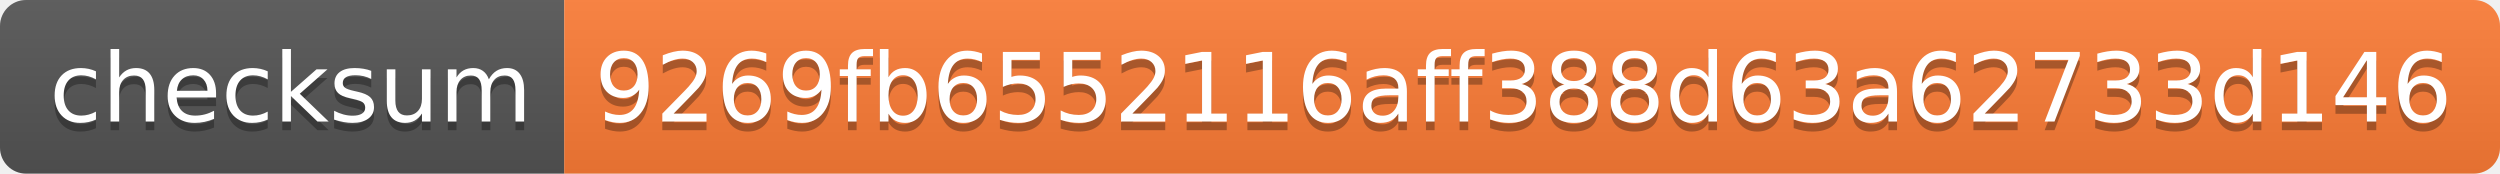
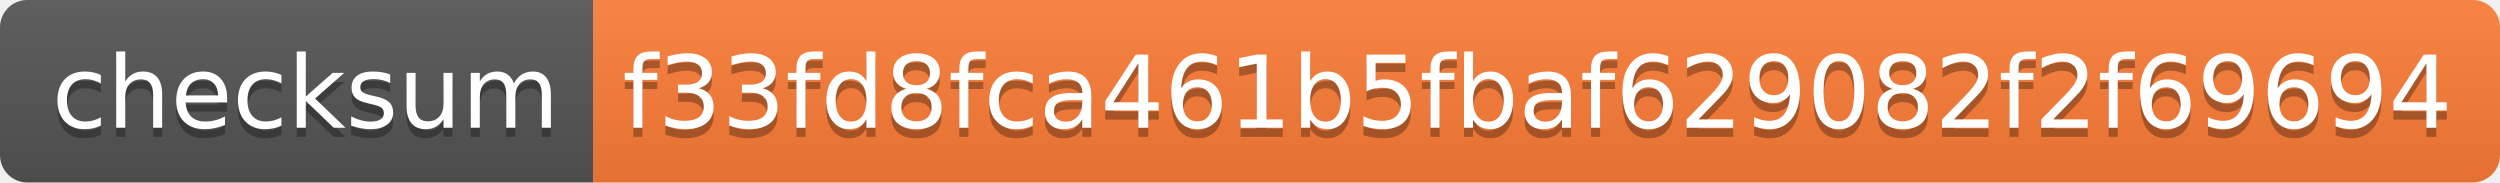
- <svg xmlns="http://www.w3.org/2000/svg" width="288" height="20">
+ <svg xmlns="http://www.w3.org/2000/svg" width="274" height="20">
  <linearGradient id="s" x2="0" y2="100%">
    <stop offset="0" stop-color="#bbb" stop-opacity=".1" />
    <stop offset="1" stop-opacity=".1" />
  </linearGradient>
  <clipPath id="r">
-     <rect width="288" height="20" rx="3" fill="#fff" />
+     <rect width="274" height="20" rx="3" fill="#fff" />
  </clipPath>
  <g clip-path="url(#r)">
    <rect width="65" height="20" fill="#555" />
-     <rect x="65" width="223" height="20" fill="#fe7d37" />
-     <rect width="288" height="20" fill="url(#s)" />
+     <rect x="65" width="209" height="20" fill="#fe7d37" />
+     <rect width="274" height="20" fill="url(#s)" />
  </g>
  <g fill="#fff" text-anchor="middle" font-family="Verdana,Geneva,DejaVu Sans,sans-serif" text-rendering="geometricPrecision" font-size="110">
    <text x="335" y="150" fill="#010101" fill-opacity=".3" transform="scale(.1)" textLength="550">checksum</text>
    <text x="335" y="140" transform="scale(.1)" textLength="550">checksum</text>
-     <text x="1755" y="150" fill="#010101" fill-opacity=".3" transform="scale(.1)" textLength="2130">9269fb6552116aff388d63a62733d146</text>
-     <text x="1755" y="140" transform="scale(.1)" textLength="2130">9269fb6552116aff388d63a62733d146</text>
+     <text x="1685" y="150" fill="#010101" fill-opacity=".3" transform="scale(.1)" textLength="1990">f33fd8fca461b5fbaf629082f2f69694</text>
+     <text x="1685" y="140" transform="scale(.1)" textLength="1990">f33fd8fca461b5fbaf629082f2f69694</text>
  </g>
</svg>
